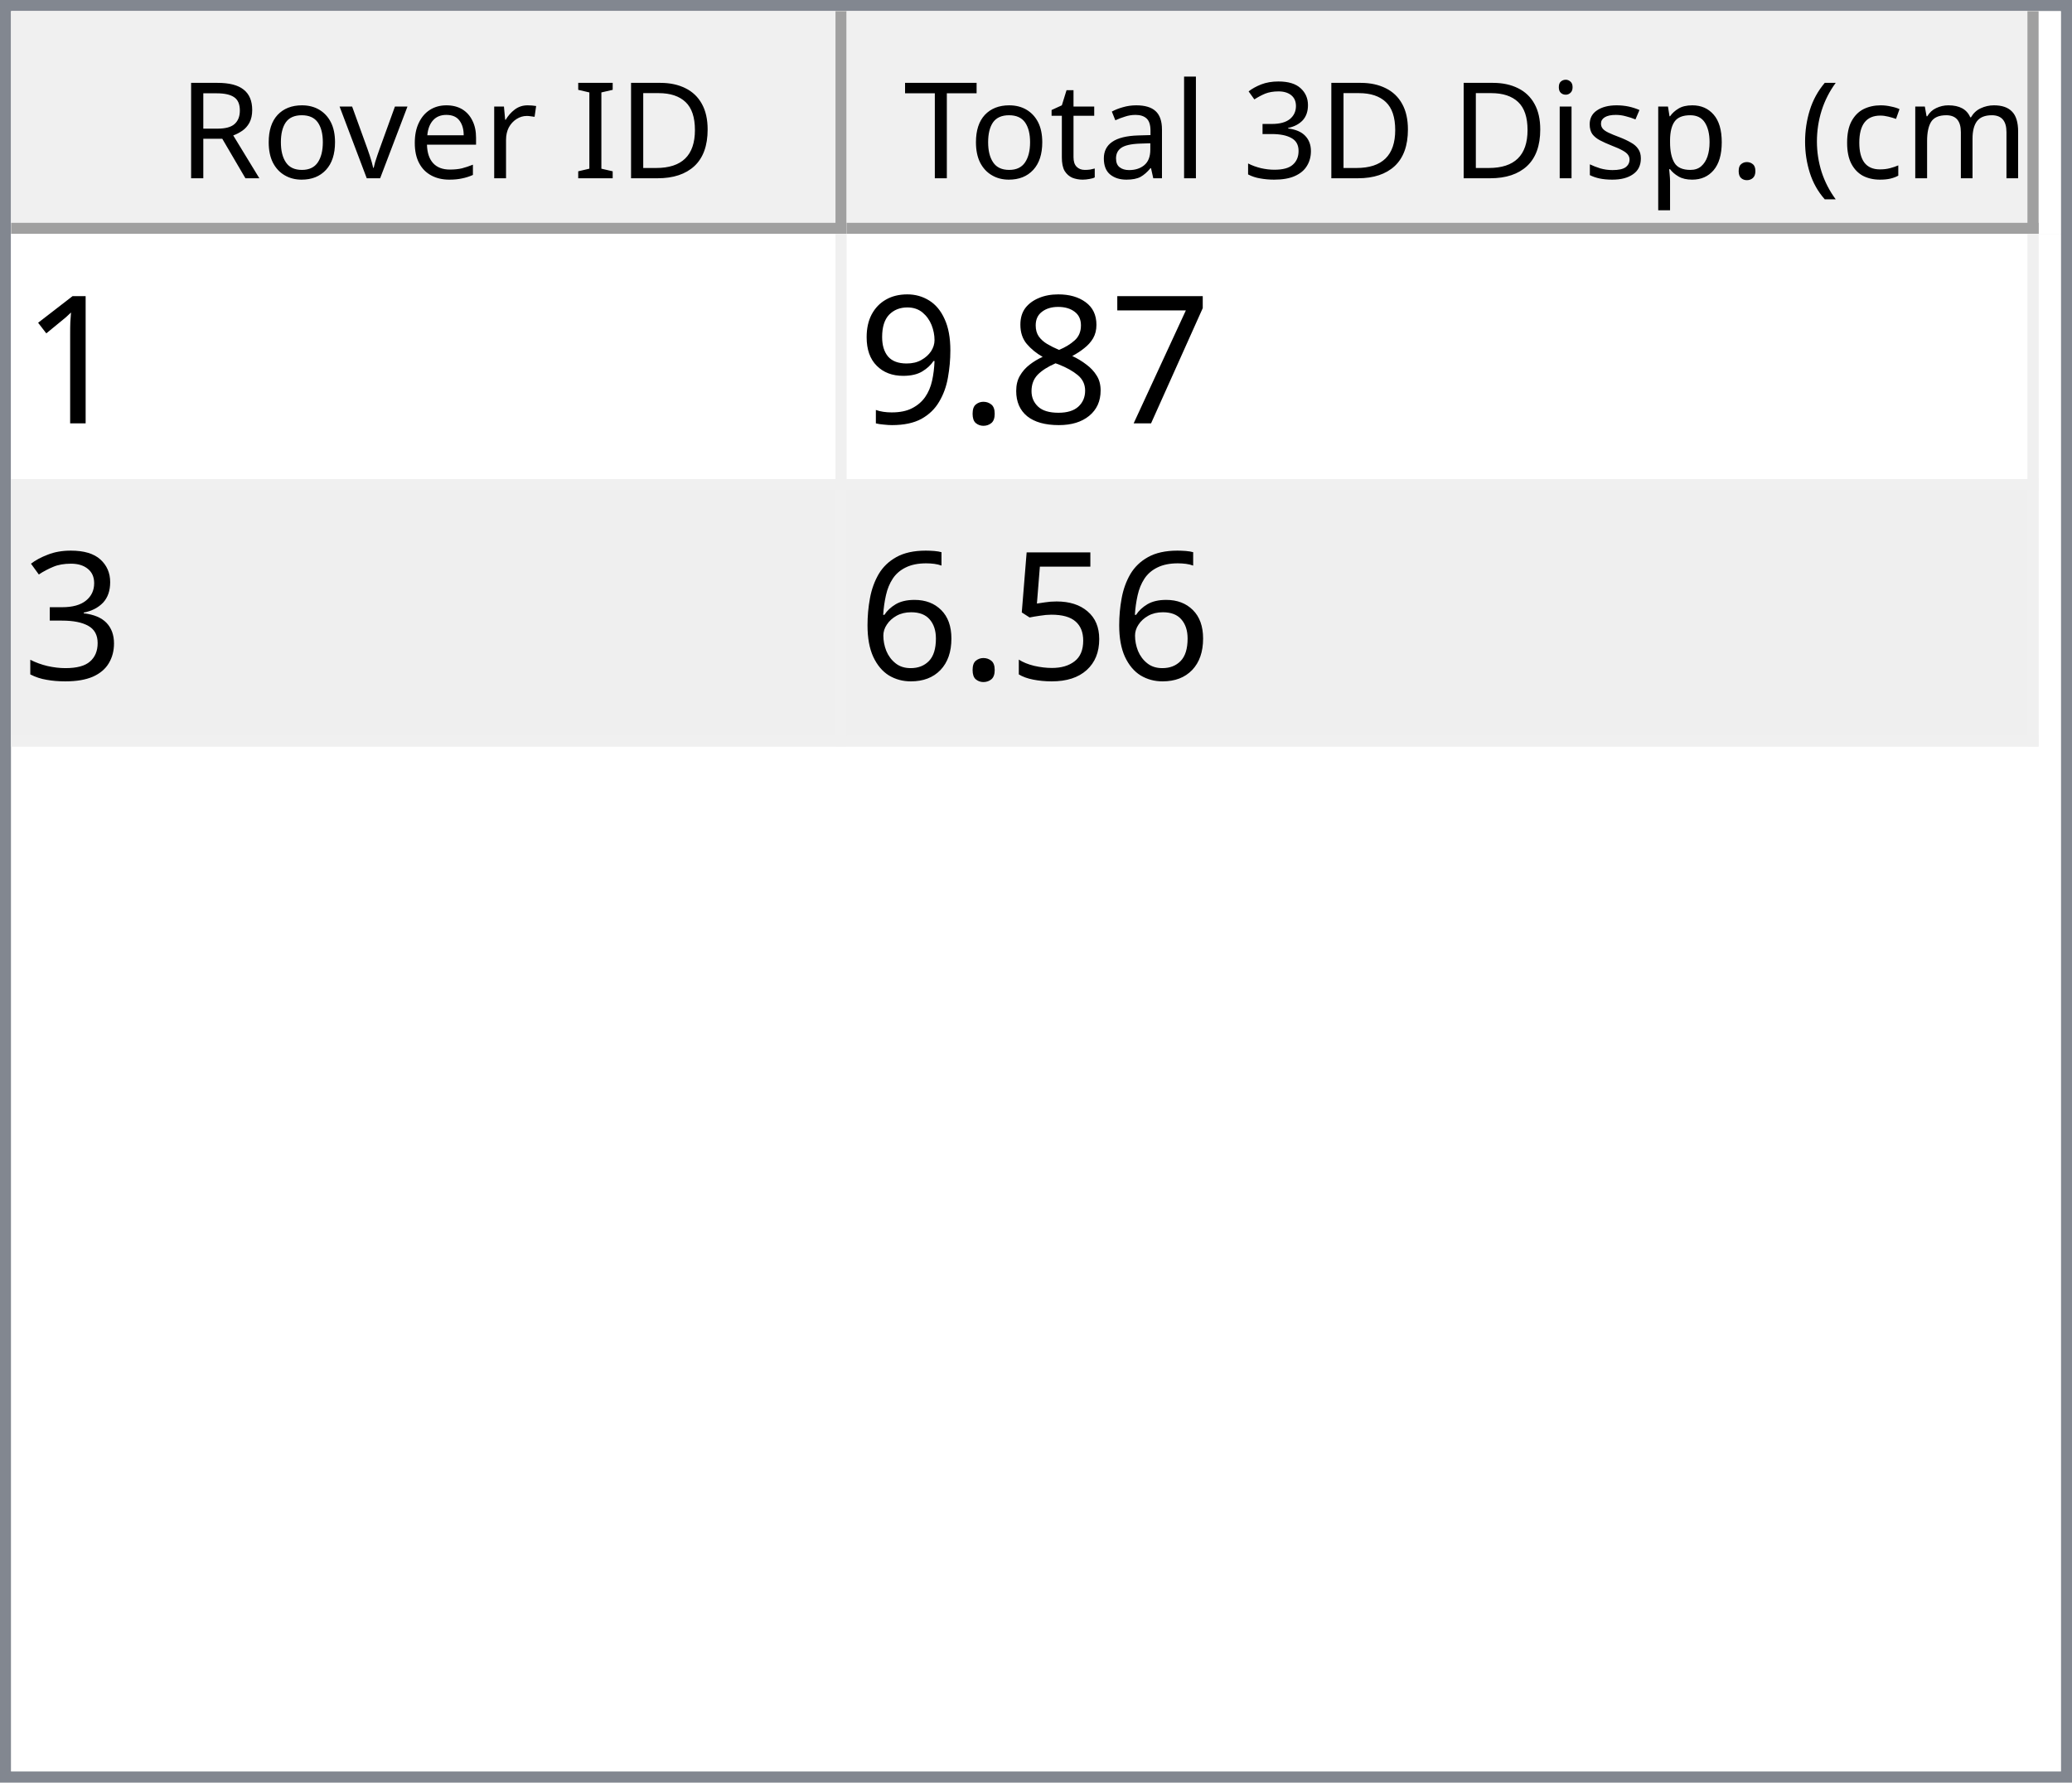
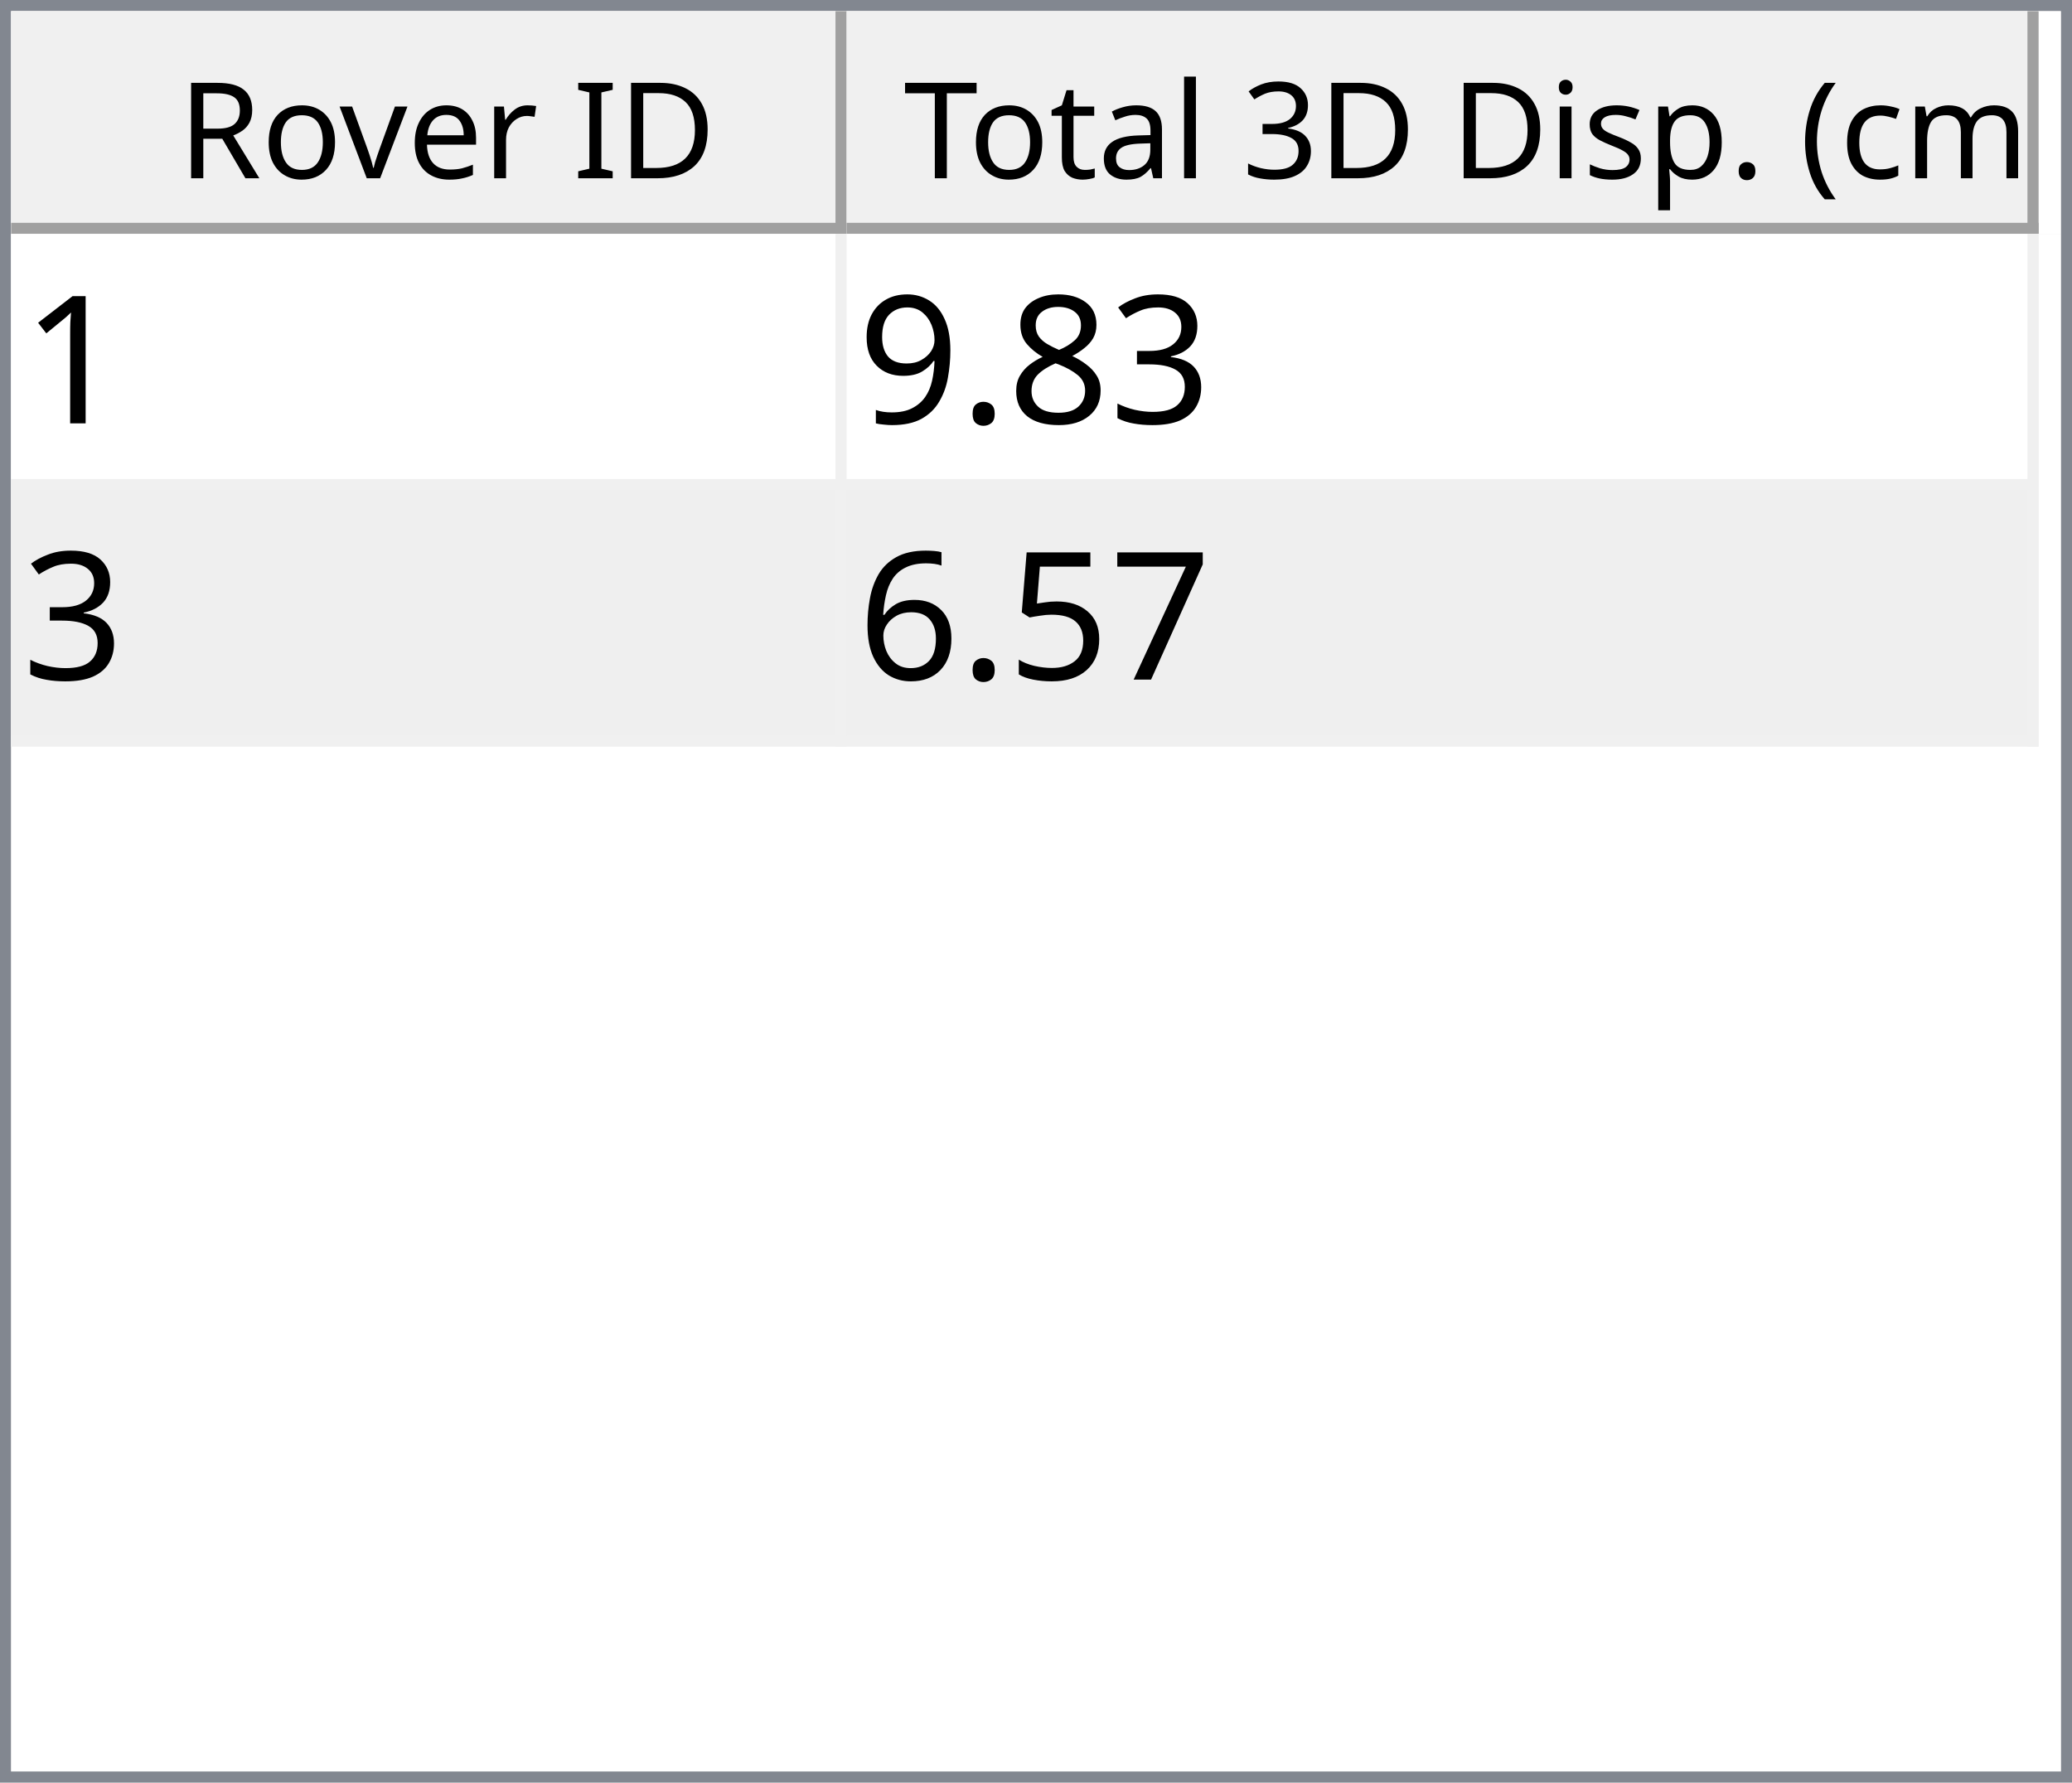
<svg xmlns="http://www.w3.org/2000/svg" style="fill-opacity:1; color-rendering:auto; color-interpolation:auto; text-rendering:auto; stroke:black; stroke-linecap:square; stroke-miterlimit:10; shape-rendering:auto; stroke-opacity:1; fill:black; stroke-dasharray:none; font-weight:normal; stroke-width:1; font-family:'Dialog'; font-style:normal; stroke-linejoin:miter; font-size:12px; stroke-dashoffset:0; image-rendering:auto;" width="186" height="160">
  <defs id="genericDefs" />
  <g>
    <defs id="defs1">
      <clipPath clipPathUnits="userSpaceOnUse" id="clipPath1">
        <path d="M0 0 L186 0 L186 160 L0 160 L0 0 Z" />
      </clipPath>
      <clipPath clipPathUnits="userSpaceOnUse" id="clipPath2">
        <path d="M0 0 L0 160 L186 160 L186 0 Z" />
      </clipPath>
      <clipPath clipPathUnits="userSpaceOnUse" id="clipPath3">
        <path d="M0 0 L0 20 L184 20 L184 0 Z" />
      </clipPath>
      <clipPath clipPathUnits="userSpaceOnUse" id="clipPath4">
        <path d="M0 0 L0 20 L75 20 L75 0 Z" />
      </clipPath>
      <clipPath clipPathUnits="userSpaceOnUse" id="clipPath5">
        <path d="M1 1 L1 19 L74 19 L74 1 Z" />
      </clipPath>
      <clipPath clipPathUnits="userSpaceOnUse" id="clipPath6">
        <path d="M0 0 L0 18 L73 18 L73 0 Z" />
      </clipPath>
      <clipPath clipPathUnits="userSpaceOnUse" id="clipPath7">
        <path d="M-0.5 -0.5 L-0.5 19.5 L74.5 19.5 L74.5 -0.5 Z" />
      </clipPath>
      <clipPath clipPathUnits="userSpaceOnUse" id="clipPath8">
        <path d="M0 0 L0 20 L107 20 L107 0 Z" />
      </clipPath>
      <clipPath clipPathUnits="userSpaceOnUse" id="clipPath9">
        <path d="M1 1 L1 19 L106 19 L106 1 Z" />
      </clipPath>
      <clipPath clipPathUnits="userSpaceOnUse" id="clipPath10">
        <path d="M0 0 L0 18 L105 18 L105 0 Z" />
      </clipPath>
      <clipPath clipPathUnits="userSpaceOnUse" id="clipPath11">
        <path d="M-0.5 -0.5 L-0.5 19.5 L106.5 19.5 L106.5 -0.5 Z" />
      </clipPath>
      <clipPath clipPathUnits="userSpaceOnUse" id="clipPath12">
        <path d="M0 0 L0 138 L184 138 L184 0 Z" />
      </clipPath>
      <clipPath clipPathUnits="userSpaceOnUse" id="clipPath13">
        <path d="M0 0 L0 46 L182 46 L182 0 Z" />
      </clipPath>
      <clipPath clipPathUnits="userSpaceOnUse" id="clipPath14">
        <path d="M-0.5 -0.5 L-0.5 45.5 L181.5 45.5 L181.5 -0.5 Z" />
      </clipPath>
      <clipPath clipPathUnits="userSpaceOnUse" id="clipPath15">
        <path d="M0 0 L0 22 L74 22 L74 0 Z" />
      </clipPath>
      <clipPath clipPathUnits="userSpaceOnUse" id="clipPath16">
        <path d="M0 0 L0 22 L106 22 L106 0 Z" />
      </clipPath>
      <font horiz-adv-x="64.551" id="font1">
        <font-face ascent="107.91" descent="25.098" units-per-em="100" style="font-style:normal; font-family:Segoe UI; font-weight:normal;" />
        <missing-glyph horiz-adv-x="64.551" d="M8.109 0 L8.109 68.266 L56.453 68.266 L56.453 0 L8.109 0 ZM15.328 7.234 L49.219 7.234 L49.219 61.031 L15.328 61.031 L15.328 7.234 Z" />
        <glyph unicode="D" horiz-adv-x="70.117" d="M9.188 0 L9.188 70.016 L28.516 70.016 Q65.531 70.016 65.531 35.891 Q65.531 19.672 55.25 9.836 Q44.969 0 27.734 0 L9.188 0 ZM17.391 62.594 L17.391 7.422 L27.828 7.422 Q41.609 7.422 49.273 14.797 Q56.938 22.172 56.938 35.688 Q56.938 62.594 28.328 62.594 L17.391 62.594 Z" />
        <glyph unicode="I" horiz-adv-x="26.611" d="M17.391 0 L9.188 0 L9.188 70.016 L17.391 70.016 L17.391 0 Z" />
        <glyph unicode=" " horiz-adv-x="27.393" d="" />
        <glyph unicode="r" horiz-adv-x="34.766" d="M34.188 41.891 Q32.078 43.5 28.125 43.5 Q23 43.5 19.555 38.672 Q16.109 33.844 16.109 25.484 L16.109 0 L8.109 0 L8.109 50 L16.109 50 L16.109 39.703 L16.312 39.703 Q18.016 44.969 21.531 47.922 Q25.047 50.875 29.391 50.875 Q32.516 50.875 34.188 50.203 L34.188 41.891 Z" />
        <glyph unicode="e" horiz-adv-x="52.295" d="M48.297 23 L12.984 23 Q13.188 14.656 17.484 10.109 Q21.781 5.562 29.297 5.562 Q37.75 5.562 44.828 11.141 L44.828 3.609 Q38.234 -1.172 27.391 -1.172 Q16.797 -1.172 10.742 5.641 Q4.688 12.453 4.688 24.812 Q4.688 36.469 11.305 43.82 Q17.922 51.172 27.734 51.172 Q37.547 51.172 42.922 44.828 Q48.297 38.484 48.297 27.203 L48.297 23 ZM40.094 29.781 Q40.047 36.719 36.75 40.578 Q33.453 44.438 27.594 44.438 Q21.922 44.438 17.969 40.383 Q14.016 36.328 13.094 29.781 L40.094 29.781 Z" />
        <glyph unicode="v" horiz-adv-x="47.9" d="M47.406 50 L27.484 0 L19.625 0 L0.688 50 L9.469 50 L22.172 13.672 Q23.578 9.672 23.922 6.688 L24.125 6.688 Q24.609 10.453 25.688 13.484 L38.969 50 L47.406 50 Z" />
        <glyph unicode="o" horiz-adv-x="58.594" d="M29 -1.172 Q17.922 -1.172 11.305 5.836 Q4.688 12.844 4.688 24.422 Q4.688 37.016 11.57 44.094 Q18.453 51.172 30.172 51.172 Q41.359 51.172 47.633 44.289 Q53.906 37.406 53.906 25.203 Q53.906 13.234 47.141 6.031 Q40.375 -1.172 29 -1.172 ZM29.594 44.438 Q21.875 44.438 17.383 39.188 Q12.891 33.938 12.891 24.703 Q12.891 15.828 17.43 10.695 Q21.969 5.562 29.594 5.562 Q37.359 5.562 41.531 10.594 Q45.703 15.625 45.703 24.906 Q45.703 34.281 41.531 39.359 Q37.359 44.438 29.594 44.438 Z" />
        <glyph unicode="R" horiz-adv-x="59.814" d="M59.375 0 L49.609 0 L37.891 19.625 Q36.281 22.359 34.766 24.289 Q33.25 26.219 31.664 27.438 Q30.078 28.656 28.25 29.219 Q26.422 29.781 24.125 29.781 L17.391 29.781 L17.391 0 L9.188 0 L9.188 70.016 L30.078 70.016 Q34.672 70.016 38.555 68.867 Q42.438 67.719 45.289 65.375 Q48.141 63.031 49.758 59.547 Q51.375 56.062 51.375 51.375 Q51.375 47.703 50.273 44.656 Q49.172 41.609 47.148 39.211 Q45.125 36.812 42.266 35.133 Q39.406 33.453 35.844 32.516 L35.844 32.328 Q37.594 31.547 38.891 30.547 Q40.188 29.547 41.359 28.18 Q42.531 26.812 43.68 25.078 Q44.828 23.344 46.234 21.047 L59.375 0 ZM17.391 62.594 L17.391 37.203 L28.516 37.203 Q31.594 37.203 34.203 38.133 Q36.812 39.062 38.719 40.797 Q40.625 42.531 41.703 45.047 Q42.781 47.562 42.781 50.688 Q42.781 56.297 39.141 59.445 Q35.5 62.594 28.609 62.594 L17.391 62.594 Z" />
        <glyph unicode=")" horiz-adv-x="30.176" d="M8.297 -15.922 L1.172 -15.922 Q16.406 2.344 16.406 26.812 Q16.406 51.469 1.078 70.016 L8.297 70.016 Q23.531 52.156 23.531 26.703 Q23.531 1.375 8.297 -15.922 Z" />
        <glyph unicode="m" horiz-adv-x="86.133" d="M79.109 0 L71.094 0 L71.094 28.719 Q71.094 37.016 68.531 40.727 Q65.969 44.438 59.906 44.438 Q54.781 44.438 51.195 39.75 Q47.609 35.062 47.609 28.516 L47.609 0 L39.594 0 L39.594 29.688 Q39.594 44.438 28.219 44.438 Q22.953 44.438 19.531 40.016 Q16.109 35.594 16.109 28.516 L16.109 0 L8.109 0 L8.109 50 L16.109 50 L16.109 42.094 L16.312 42.094 Q21.625 51.172 31.844 51.172 Q36.969 51.172 40.773 48.312 Q44.578 45.453 46 40.828 Q51.562 51.172 62.594 51.172 Q79.109 51.172 79.109 30.812 L79.109 0 Z" />
        <glyph unicode="c" horiz-adv-x="46.191" d="M42.188 2.297 Q36.422 -1.172 28.516 -1.172 Q17.828 -1.172 11.258 5.789 Q4.688 12.75 4.688 23.828 Q4.688 36.188 11.766 43.68 Q18.844 51.172 30.672 51.172 Q37.25 51.172 42.281 48.734 L42.281 40.531 Q36.719 44.438 30.375 44.438 Q22.703 44.438 17.797 38.945 Q12.891 33.453 12.891 24.516 Q12.891 15.719 17.508 10.641 Q22.125 5.562 29.891 5.562 Q36.422 5.562 42.188 9.906 L42.188 2.297 Z" />
        <glyph unicode="(" horiz-adv-x="30.176" d="M29.109 -15.922 L21.969 -15.922 Q6.844 1.375 6.844 26.703 Q6.844 52.156 21.969 70.016 L29.203 70.016 Q13.875 51.469 13.875 26.812 Q13.875 2.344 29.109 -15.922 Z" />
        <glyph unicode="." horiz-adv-x="21.68" d="M10.891 -1.078 Q8.641 -1.078 7.055 0.539 Q5.469 2.156 5.469 4.391 Q5.469 6.641 7.055 8.273 Q8.641 9.906 10.891 9.906 Q13.188 9.906 14.797 8.273 Q16.406 6.641 16.406 4.391 Q16.406 2.156 14.797 0.539 Q13.188 -1.078 10.891 -1.078 Z" />
        <glyph unicode="p" horiz-adv-x="58.789" d="M16.312 7.234 L16.109 7.234 L16.109 -23 L8.109 -23 L8.109 50 L16.109 50 L16.109 41.219 L16.312 41.219 Q22.219 51.172 33.594 51.172 Q43.266 51.172 48.688 44.461 Q54.109 37.75 54.109 26.469 Q54.109 13.922 48 6.375 Q41.891 -1.172 31.297 -1.172 Q21.578 -1.172 16.312 7.234 ZM16.109 27.391 L16.109 20.406 Q16.109 14.203 20.141 9.883 Q24.172 5.562 30.375 5.562 Q37.641 5.562 41.773 11.133 Q45.906 16.703 45.906 26.609 Q45.906 34.969 42.047 39.703 Q38.188 44.438 31.594 44.438 Q24.609 44.438 20.359 39.578 Q16.109 34.719 16.109 27.391 Z" />
        <glyph unicode="s" horiz-adv-x="42.432" d="M5.078 1.812 L5.078 10.406 Q11.625 5.562 19.484 5.562 Q30.031 5.562 30.031 12.594 Q30.031 14.594 29.125 15.992 Q28.219 17.391 26.68 18.461 Q25.141 19.531 23.07 20.383 Q21 21.234 18.609 22.172 Q15.281 23.484 12.766 24.828 Q10.25 26.172 8.57 27.859 Q6.891 29.547 6.031 31.695 Q5.172 33.844 5.172 36.719 Q5.172 40.234 6.789 42.945 Q8.406 45.656 11.086 47.484 Q13.766 49.312 17.211 50.242 Q20.656 51.172 24.312 51.172 Q30.812 51.172 35.938 48.922 L35.938 40.828 Q30.422 44.438 23.25 44.438 Q21 44.438 19.195 43.922 Q17.391 43.406 16.094 42.477 Q14.797 41.547 14.086 40.258 Q13.375 38.969 13.375 37.406 Q13.375 35.453 14.086 34.133 Q14.797 32.812 16.164 31.789 Q17.531 30.766 19.484 29.938 Q21.438 29.109 23.922 28.125 Q27.25 26.859 29.883 25.516 Q32.516 24.172 34.375 22.484 Q36.234 20.797 37.234 18.602 Q38.234 16.406 38.234 13.375 Q38.234 9.672 36.602 6.938 Q34.969 4.203 32.234 2.398 Q29.5 0.594 25.93 -0.289 Q22.359 -1.172 18.453 -1.172 Q10.75 -1.172 5.078 1.812 Z" />
        <glyph unicode="i" horiz-adv-x="24.219" d="M12.203 62.703 Q10.062 62.703 8.547 64.164 Q7.031 65.625 7.031 67.875 Q7.031 70.125 8.547 71.609 Q10.062 73.094 12.203 73.094 Q14.406 73.094 15.945 71.609 Q17.484 70.125 17.484 67.875 Q17.484 65.719 15.945 64.211 Q14.406 62.703 12.203 62.703 ZM16.109 0 L8.109 0 L8.109 50 L16.109 50 L16.109 0 Z" />
        <glyph unicode="3" horiz-adv-x="53.906" d="M46.531 19.828 Q46.531 15.094 44.75 11.211 Q42.969 7.328 39.719 4.57 Q36.469 1.812 31.93 0.297 Q27.391 -1.219 21.922 -1.219 Q11.922 -1.219 6 2.594 L6 11.188 Q13.094 5.609 22.219 5.609 Q25.875 5.609 28.828 6.539 Q31.781 7.469 33.906 9.227 Q36.031 10.984 37.18 13.477 Q38.328 15.969 38.328 19.094 Q38.328 32.812 18.797 32.812 L12.984 32.812 L12.984 39.594 L18.5 39.594 Q35.797 39.594 35.797 52.484 Q35.797 64.406 22.609 64.406 Q15.188 64.406 8.688 59.422 L8.688 67.188 Q15.375 71.188 24.609 71.188 Q29 71.188 32.57 69.969 Q36.141 68.75 38.68 66.555 Q41.219 64.359 42.609 61.281 Q44 58.203 44 54.5 Q44 40.672 30.031 36.719 L30.031 36.531 Q33.594 36.141 36.625 34.797 Q39.656 33.453 41.852 31.305 Q44.047 29.156 45.289 26.25 Q46.531 23.344 46.531 19.828 Z" />
        <glyph unicode="l" horiz-adv-x="24.219" d="M16.109 0 L8.109 0 L8.109 74.031 L16.109 74.031 L16.109 0 Z" />
        <glyph unicode="a" horiz-adv-x="50.879" d="M43.891 0 L35.891 0 L35.891 7.812 L35.688 7.812 Q30.469 -1.172 20.312 -1.172 Q12.844 -1.172 8.617 2.781 Q4.391 6.734 4.391 13.281 Q4.391 27.297 20.906 29.594 L35.891 31.688 Q35.891 44.438 25.594 44.438 Q16.547 44.438 9.281 38.281 L9.281 46.484 Q16.656 51.172 26.266 51.172 Q43.891 51.172 43.891 32.516 L43.891 0 ZM35.891 25.297 L23.828 23.641 Q18.266 22.859 15.43 20.875 Q12.594 18.891 12.594 13.875 Q12.594 10.203 15.211 7.883 Q17.828 5.562 22.172 5.562 Q28.125 5.562 32.008 9.742 Q35.891 13.922 35.891 20.312 L35.891 25.297 Z" />
        <glyph unicode="t" horiz-adv-x="33.887" d="M31.297 0.484 Q28.469 -1.078 23.828 -1.078 Q10.688 -1.078 10.688 13.578 L10.688 43.172 L2.094 43.172 L2.094 50 L10.688 50 L10.688 62.203 L18.703 64.797 L18.703 50 L31.297 50 L31.297 43.172 L18.703 43.172 L18.703 14.984 Q18.703 9.969 20.414 7.82 Q22.125 5.672 26.078 5.672 Q29.109 5.672 31.297 7.328 L31.297 0.484 Z" />
        <glyph unicode="T" horiz-adv-x="52.393" d="M50.594 62.594 L30.375 62.594 L30.375 0 L22.172 0 L22.172 62.594 L2 62.594 L2 70.016 L50.594 70.016 L50.594 62.594 Z" />
      </font>
      <font horiz-adv-x="75.0" id="font2">
        <font-face ascent="100.537" descent="21.973" units-per-em="100" style="font-style:normal; font-family:sans-serif; font-weight:normal;" />
        <missing-glyph horiz-adv-x="75.0" d="M12.5 0 L12.5 62.5 L62.5 62.5 L62.5 0 L12.5 0 ZM14.062 1.562 L60.938 1.562 L60.938 60.938 L14.062 60.938 L14.062 1.562 Z" />
        <glyph unicode="1" horiz-adv-x="55.615" d="M37.25 0 L28.469 0 L28.469 56 Q25.297 52.984 20.141 49.953 Q14.984 46.922 10.891 45.406 L10.891 53.906 Q18.266 57.375 23.781 62.305 Q29.297 67.234 31.594 71.875 L37.25 71.875 L37.25 0 Z" />
-         <glyph unicode="7" horiz-adv-x="55.615" d="M4.734 62.203 L4.734 70.656 L51.078 70.656 L51.078 63.812 Q44.234 56.547 37.523 44.484 Q30.812 32.422 27.156 19.672 Q24.516 10.688 23.781 0 L14.75 0 Q14.891 8.453 18.062 20.414 Q21.234 32.375 27.172 43.484 Q33.109 54.594 39.797 62.203 L4.734 62.203 Z" />
+         <glyph unicode="3" horiz-adv-x="55.615" d="M4.203 18.891 L12.984 20.062 Q14.5 12.594 18.141 9.297 Q21.781 6 27 6 Q33.203 6 37.477 10.297 Q41.75 14.594 41.75 20.953 Q41.75 27 37.797 30.93 Q33.844 34.859 27.734 34.859 Q25.25 34.859 21.531 33.891 L22.516 41.609 Q23.391 41.5 23.922 41.5 Q29.547 41.5 34.039 44.43 Q38.531 47.359 38.531 53.469 Q38.531 58.297 35.258 61.477 Q31.984 64.656 26.812 64.656 Q21.688 64.656 18.266 61.43 Q14.844 58.203 13.875 51.766 L5.078 53.328 Q6.688 62.156 12.398 67.016 Q18.109 71.875 26.609 71.875 Q32.469 71.875 37.398 69.359 Q42.328 66.844 44.945 62.5 Q47.562 58.156 47.562 53.266 Q47.562 48.641 45.07 44.828 Q42.578 41.016 37.703 38.766 Q44.047 37.312 47.562 32.695 Q51.078 28.078 51.078 21.141 Q51.078 11.766 44.242 5.25 Q37.406 -1.266 26.953 -1.266 Q17.531 -1.266 11.305 4.352 Q5.078 9.969 4.203 18.891 Z" />
        <glyph unicode="8" horiz-adv-x="55.615" d="M17.672 38.812 Q12.203 40.828 9.57 44.539 Q6.938 48.25 6.938 53.422 Q6.938 61.234 12.555 66.555 Q18.172 71.875 27.484 71.875 Q36.859 71.875 42.578 66.43 Q48.297 60.984 48.297 53.172 Q48.297 48.188 45.68 44.508 Q43.062 40.828 37.75 38.812 Q44.344 36.672 47.781 31.883 Q51.219 27.094 51.219 20.453 Q51.219 11.281 44.727 5.031 Q38.234 -1.219 27.641 -1.219 Q17.047 -1.219 10.547 5.055 Q4.047 11.328 4.047 20.703 Q4.047 27.688 7.594 32.398 Q11.141 37.109 17.672 38.812 ZM15.922 53.719 Q15.922 48.641 19.195 45.414 Q22.469 42.188 27.688 42.188 Q32.766 42.188 36.016 45.383 Q39.266 48.578 39.266 53.219 Q39.266 58.062 35.914 61.359 Q32.562 64.656 27.594 64.656 Q22.562 64.656 19.242 61.43 Q15.922 58.203 15.922 53.719 ZM13.094 20.656 Q13.094 16.891 14.875 13.375 Q16.656 9.859 20.172 7.93 Q23.688 6 27.734 6 Q34.031 6 38.133 10.055 Q42.234 14.109 42.234 20.359 Q42.234 26.703 38.016 30.859 Q33.797 35.016 27.438 35.016 Q21.234 35.016 17.164 30.914 Q13.094 26.812 13.094 20.656 Z" />
        <glyph unicode="." horiz-adv-x="27.783" d="M9.078 0 L9.078 10.016 L19.094 10.016 L19.094 0 L9.078 0 Z" />
        <glyph unicode="9" horiz-adv-x="55.615" d="M5.469 16.547 L13.922 17.328 Q14.984 11.375 18.016 8.688 Q21.047 6 25.781 6 Q29.828 6 32.883 7.859 Q35.938 9.719 37.891 12.82 Q39.844 15.922 41.164 21.195 Q42.484 26.469 42.484 31.938 Q42.484 32.516 42.438 33.688 Q39.797 29.5 35.234 26.883 Q30.672 24.266 25.344 24.266 Q16.453 24.266 10.305 30.711 Q4.156 37.156 4.156 47.703 Q4.156 58.594 10.578 65.234 Q17 71.875 26.656 71.875 Q33.641 71.875 39.43 68.117 Q45.219 64.359 48.219 57.398 Q51.219 50.438 51.219 37.25 Q51.219 23.531 48.242 15.406 Q45.266 7.281 39.383 3.031 Q33.5 -1.219 25.594 -1.219 Q17.188 -1.219 11.867 3.445 Q6.547 8.109 5.469 16.547 ZM41.453 48.141 Q41.453 55.719 37.43 60.156 Q33.406 64.594 27.734 64.594 Q21.875 64.594 17.531 59.812 Q13.188 55.031 13.188 47.406 Q13.188 40.578 17.312 36.305 Q21.438 32.031 27.484 32.031 Q33.594 32.031 37.523 36.305 Q41.453 40.578 41.453 48.141 Z" />
-         <glyph unicode="3" horiz-adv-x="55.615" d="M4.203 18.891 L12.984 20.062 Q14.5 12.594 18.141 9.297 Q21.781 6 27 6 Q33.203 6 37.477 10.297 Q41.75 14.594 41.75 20.953 Q41.75 27 37.797 30.93 Q33.844 34.859 27.734 34.859 Q25.25 34.859 21.531 33.891 L22.516 41.609 Q23.391 41.5 23.922 41.5 Q29.547 41.5 34.039 44.43 Q38.531 47.359 38.531 53.469 Q38.531 58.297 35.258 61.477 Q31.984 64.656 26.812 64.656 Q21.688 64.656 18.266 61.43 Q14.844 58.203 13.875 51.766 L5.078 53.328 Q6.688 62.156 12.398 67.016 Q18.109 71.875 26.609 71.875 Q32.469 71.875 37.398 69.359 Q42.328 66.844 44.945 62.5 Q47.562 58.156 47.562 53.266 Q47.562 48.641 45.07 44.828 Q42.578 41.016 37.703 38.766 Q44.047 37.312 47.562 32.695 Q51.078 28.078 51.078 21.141 Q51.078 11.766 44.242 5.25 Q37.406 -1.266 26.953 -1.266 Q17.531 -1.266 11.305 4.352 Q5.078 9.969 4.203 18.891 Z" />
+         <glyph unicode="7" horiz-adv-x="55.615" d="M4.734 62.203 L4.734 70.656 L51.078 70.656 L51.078 63.812 Q44.234 56.547 37.523 44.484 Q30.812 32.422 27.156 19.672 Q24.516 10.688 23.781 0 L14.75 0 Q14.891 8.453 18.062 20.414 Q21.234 32.375 27.172 43.484 Q33.109 54.594 39.797 62.203 L4.734 62.203 Z" />
        <glyph unicode="5" horiz-adv-x="55.615" d="M4.156 18.75 L13.375 19.531 Q14.406 12.797 18.141 9.398 Q21.875 6 27.156 6 Q33.5 6 37.891 10.789 Q42.281 15.578 42.281 23.484 Q42.281 31 38.062 35.352 Q33.844 39.703 27 39.703 Q22.75 39.703 19.336 37.773 Q15.922 35.844 13.969 32.766 L5.719 33.844 L12.641 70.609 L48.25 70.609 L48.25 62.203 L19.672 62.203 L15.828 42.969 Q22.266 47.469 29.344 47.469 Q38.719 47.469 45.164 40.969 Q51.609 34.469 51.609 24.266 Q51.609 14.547 45.953 7.469 Q39.062 -1.219 27.156 -1.219 Q17.391 -1.219 11.211 4.25 Q5.031 9.719 4.156 18.75 Z" />
        <glyph unicode="6" horiz-adv-x="55.615" d="M49.75 54.047 L41.016 53.375 Q39.844 58.547 37.703 60.891 Q34.125 64.656 28.906 64.656 Q24.703 64.656 21.531 62.312 Q17.391 59.281 14.992 53.469 Q12.594 47.656 12.5 36.922 Q15.672 41.75 20.266 44.094 Q24.859 46.438 29.891 46.438 Q38.672 46.438 44.852 39.969 Q51.031 33.5 51.031 23.25 Q51.031 16.5 48.125 10.719 Q45.219 4.938 40.141 1.859 Q35.062 -1.219 28.609 -1.219 Q17.625 -1.219 10.695 6.859 Q3.766 14.938 3.766 33.5 Q3.766 54.25 11.422 63.672 Q18.109 71.875 29.438 71.875 Q37.891 71.875 43.289 67.141 Q48.688 62.406 49.75 54.047 ZM13.875 23.188 Q13.875 18.656 15.797 14.508 Q17.719 10.359 21.188 8.18 Q24.656 6 28.469 6 Q34.031 6 38.039 10.492 Q42.047 14.984 42.047 22.703 Q42.047 30.125 38.086 34.398 Q34.125 38.672 28.125 38.672 Q22.172 38.672 18.023 34.398 Q13.875 30.125 13.875 23.188 Z" />
      </font>
    </defs>
    <g style="fill:white; stroke:white;">
      <rect x="0" y="0" width="186" style="clip-path:url(#clipPath1); stroke:none;" height="160" />
    </g>
    <g style="fill:white; text-rendering:optimizeSpeed; color-rendering:optimizeSpeed; image-rendering:optimizeSpeed; shape-rendering:crispEdges; stroke:white; color-interpolation:sRGB;">
      <rect x="0" width="186" height="160" y="0" style="stroke:none;" />
      <path style="stroke:none;" d="M0 160 L186 160 L186 0 L0 0 Z" />
    </g>
    <g style="fill:rgb(240,240,240); font-family:'Segoe UI'; stroke:rgb(240,240,240);">
      <rect x="0" y="0" width="186" style="clip-path:url(#clipPath2); stroke:none;" height="160" />
    </g>
    <g style="fill:rgb(130,135,144); font-family:'Segoe UI'; stroke:rgb(130,135,144);">
      <path d="M0 0 L186 0 L186 160 L0 160 L0 0 ZM1 1 L185 1 L185 159 L1 159 L1 1 Z" style="fill-rule:evenodd; clip-path:url(#clipPath2); stroke:none;" />
    </g>
    <g style="fill:white; font-family:'Segoe UI'; stroke:white;" transform="translate(1,1)">
      <rect x="0" y="0" width="184" style="clip-path:url(#clipPath3); stroke:none;" height="20" />
    </g>
    <g style="fill:rgb(240,240,240); font-family:'Segoe UI'; stroke:rgb(240,240,240);" transform="translate(1,1)">
      <rect x="0" y="0" width="75" style="clip-path:url(#clipPath4); stroke:none;" height="20" />
    </g>
    <g style="font-family:'Segoe UI';" transform="translate(2,2)">
      <text x="14" xml:space="preserve" y="14" style="clip-path:url(#clipPath6); stroke:none;">Rover ID</text>
    </g>
    <g style="fill:rgb(160,160,160); font-family:'Segoe UI'; stroke:rgb(160,160,160); stroke-linejoin:bevel;" transform="translate(1.5,1.5)">
      <line x1="74" x2="74" y1="0" style="fill:none; clip-path:url(#clipPath7);" y2="19" />
    </g>
    <g style="fill:rgb(160,160,160); font-family:'Segoe UI'; stroke:rgb(160,160,160); stroke-linejoin:bevel;" transform="matrix(1,0,0,1,1,1) translate(0.5,0.5)">
      <line x1="0" x2="74" y1="19" style="fill:none; clip-path:url(#clipPath7);" y2="19" />
    </g>
    <g style="fill:rgb(240,240,240); font-family:'Segoe UI'; stroke:rgb(240,240,240);" transform="translate(76,1)">
      <rect x="0" y="0" width="107" style="clip-path:url(#clipPath8); stroke:none;" height="20" />
    </g>
    <g style="font-family:'Segoe UI';" transform="translate(77,2)">
      <text x="1" xml:space="preserve" y="14" style="clip-path:url(#clipPath10); stroke:none;"> Total 3D Disp. (cm)</text>
    </g>
    <g style="fill:rgb(160,160,160); font-family:'Segoe UI'; stroke:rgb(160,160,160); stroke-linejoin:bevel;" transform="translate(76.5,1.5)">
      <line x1="106" x2="106" y1="0" style="fill:none; clip-path:url(#clipPath11);" y2="19" />
    </g>
    <g style="fill:rgb(160,160,160); font-family:'Segoe UI'; stroke:rgb(160,160,160); stroke-linejoin:bevel;" transform="matrix(1,0,0,1,76,1) translate(0.5,0.5)">
      <line x1="0" x2="106" y1="19" style="fill:none; clip-path:url(#clipPath11);" y2="19" />
    </g>
    <g style="fill:white; font-family:'Segoe UI'; stroke:white;" transform="translate(1,21)">
      <rect x="0" y="0" width="184" style="clip-path:url(#clipPath12); stroke:none;" height="138" />
    </g>
    <g style="fill:rgb(240,240,240); font-size:16px; font-family:sans-serif; stroke:rgb(240,240,240);" transform="translate(1,21)">
      <rect x="0" y="0" width="182" style="clip-path:url(#clipPath13); stroke:none;" height="46" />
      <line transform="translate(0.5,0.5)" x1="0" x2="181" y1="22" style="clip-path:url(#clipPath14); fill:none; stroke-linejoin:bevel;" y2="22" />
    </g>
    <g transform="matrix(1,0,0,1,1,21) translate(0.5,0.5)" style="fill:rgb(240,240,240); font-size:16px; font-family:sans-serif; stroke:rgb(240,240,240); stroke-linejoin:bevel;">
      <line x1="0" x2="181" y1="45" style="fill:none; clip-path:url(#clipPath14);" y2="45" />
    </g>
    <g transform="matrix(1,0,0,1,1,21) translate(0.5,0.5)" style="fill:rgb(240,240,240); font-size:16px; font-family:sans-serif; stroke:rgb(240,240,240); stroke-linejoin:bevel;">
      <line x1="74" x2="74" y1="0" style="fill:none; clip-path:url(#clipPath14);" y2="45" />
    </g>
    <g transform="matrix(1,0,0,1,1,21) translate(0.5,0.5)" style="fill:rgb(240,240,240); font-size:16px; font-family:sans-serif; stroke:rgb(240,240,240); stroke-linejoin:bevel;">
      <line x1="181" x2="181" y1="0" style="fill:none; clip-path:url(#clipPath14);" y2="45" />
    </g>
    <g style="fill:white; font-size:16px; font-family:sans-serif; stroke:white;" transform="matrix(1,0,0,1,1,21)">
      <rect x="0" y="0" width="74" style="clip-path:url(#clipPath15); stroke:none;" height="22" />
      <text x="1" y="17" style="fill:black; clip-path:url(#clipPath15); stroke:none;" xml:space="preserve">1</text>
    </g>
    <g style="fill:white; font-size:16px; font-family:sans-serif; stroke:white;" transform="matrix(1,0,0,1,1,21) translate(75,0)">
      <rect x="0" y="0" width="106" style="clip-path:url(#clipPath16); stroke:none;" height="22" />
-       <text x="1" y="17" style="fill:black; clip-path:url(#clipPath16); stroke:none;" xml:space="preserve">9.87</text>
+       <text x="1" y="17" style="fill:black; clip-path:url(#clipPath16); stroke:none;" xml:space="preserve">9.83</text>
    </g>
    <g style="fill:rgb(239,239,239); font-size:16px; font-family:sans-serif; stroke:rgb(239,239,239);" transform="matrix(1,0,0,1,1,21) translate(0,23)">
      <rect x="0" y="0" width="74" style="clip-path:url(#clipPath15); stroke:none;" height="22" />
      <text x="1" y="17" style="fill:black; clip-path:url(#clipPath15); stroke:none;" xml:space="preserve">3</text>
    </g>
    <g style="fill:rgb(239,239,239); font-size:16px; font-family:sans-serif; stroke:rgb(239,239,239);" transform="matrix(1,0,0,1,1,21) translate(75,23)">
      <rect x="0" y="0" width="106" style="clip-path:url(#clipPath16); stroke:none;" height="22" />
-       <text x="1" y="17" style="fill:black; clip-path:url(#clipPath16); stroke:none;" xml:space="preserve">6.56</text>
+       <text x="1" y="17" style="fill:black; clip-path:url(#clipPath16); stroke:none;" xml:space="preserve">6.57</text>
    </g>
  </g>
</svg>
